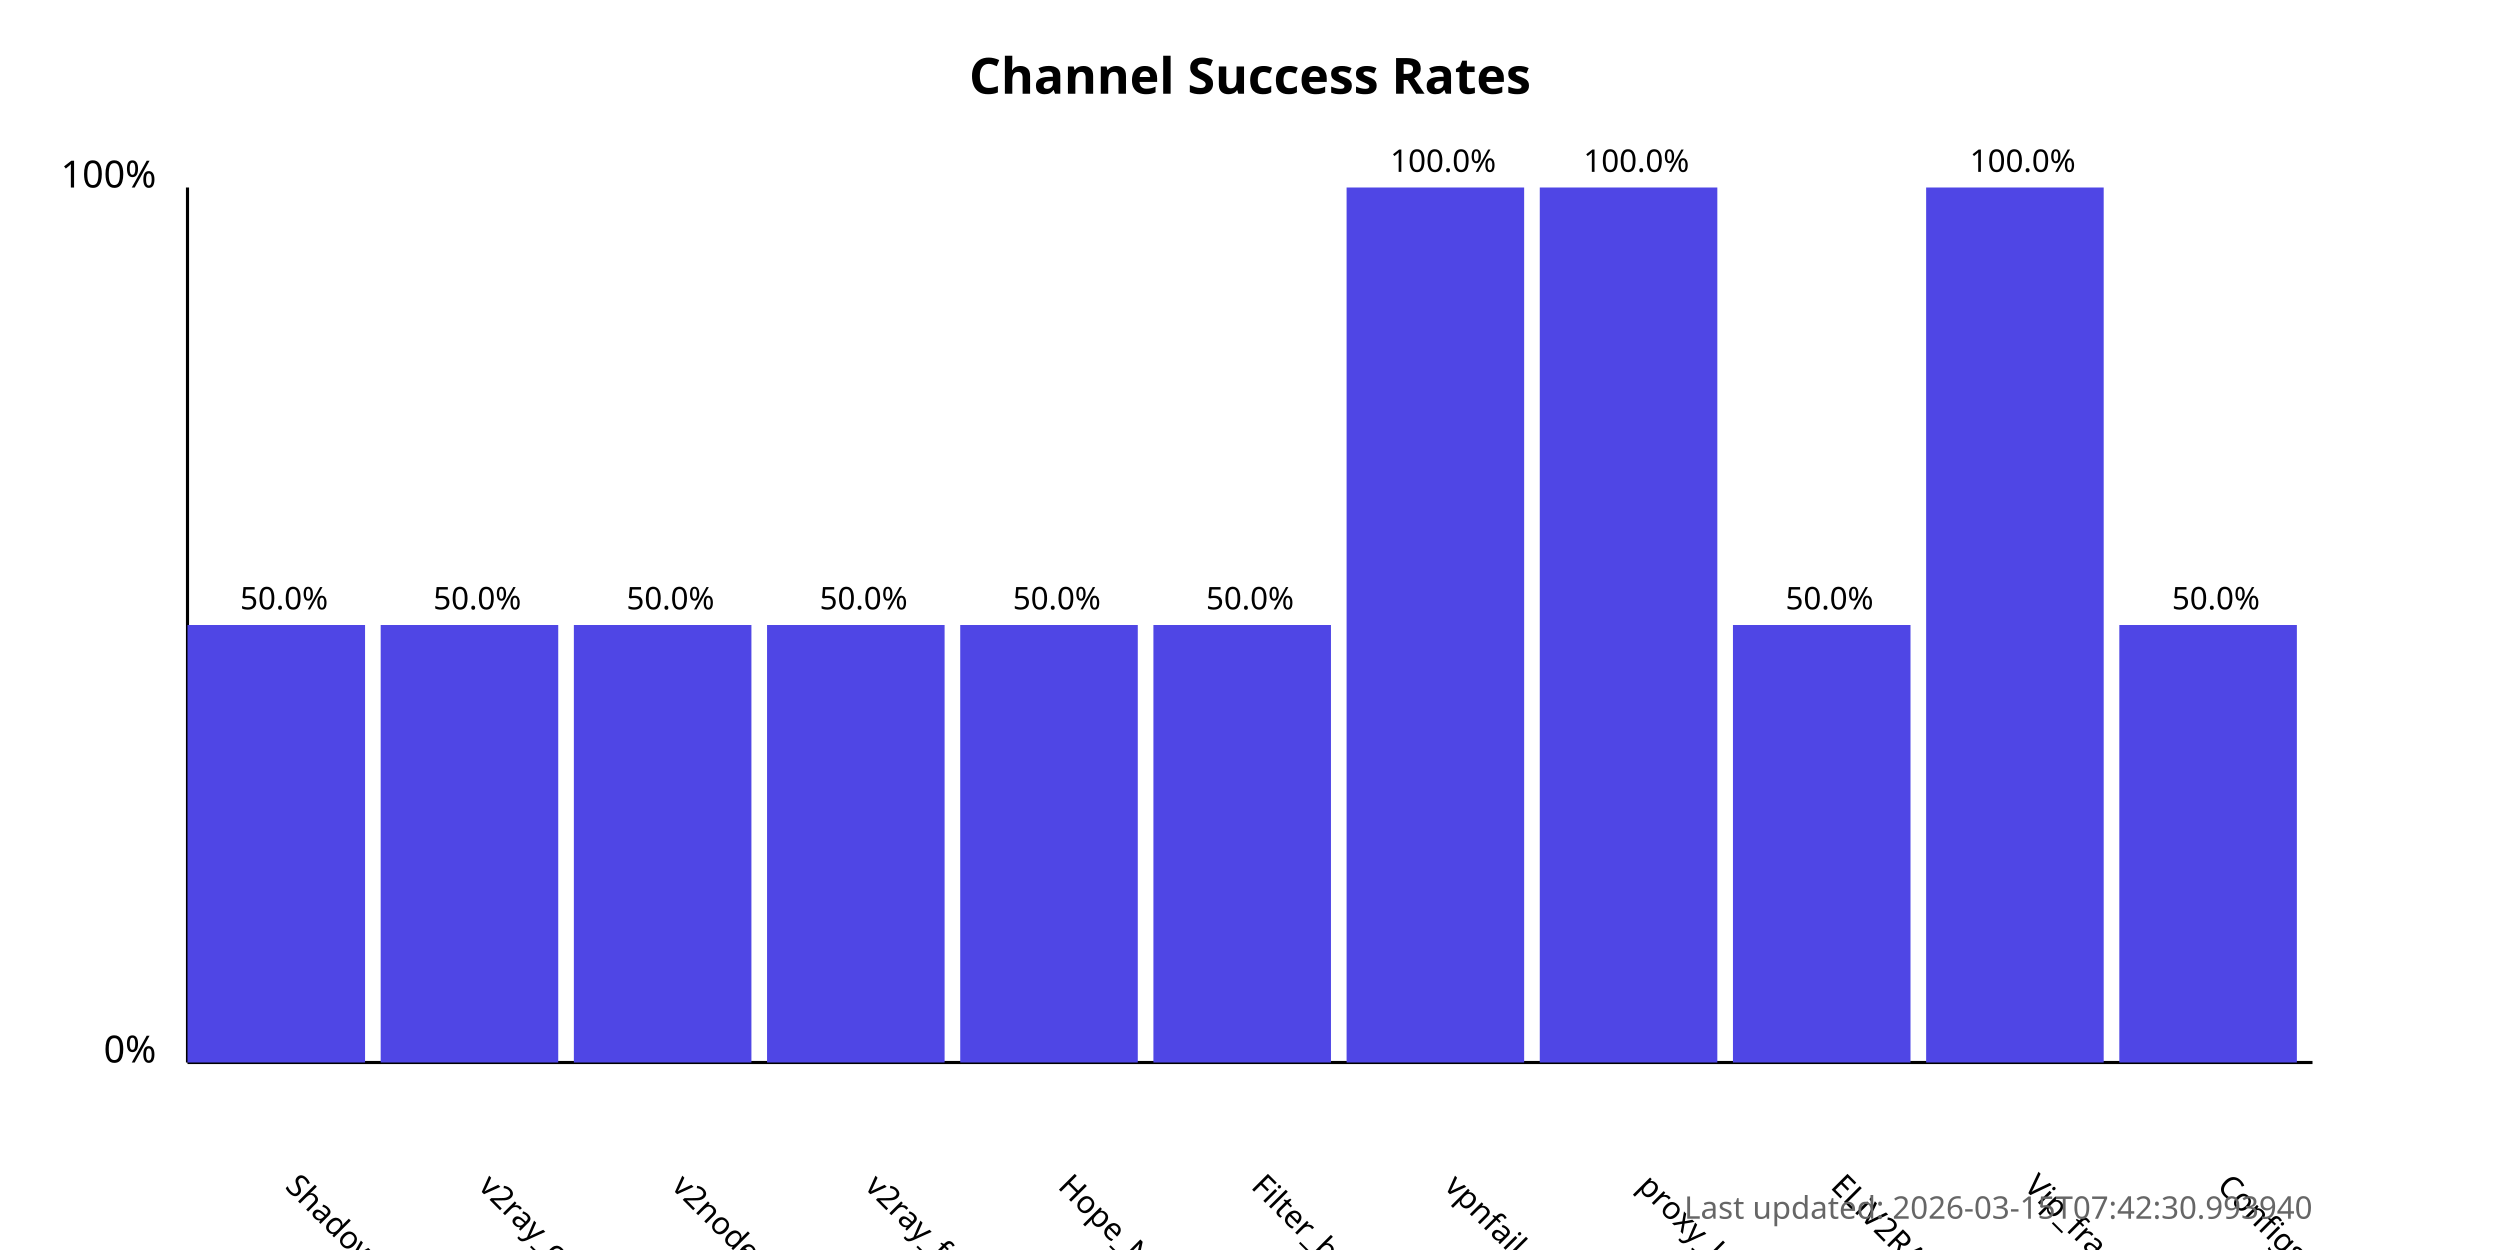
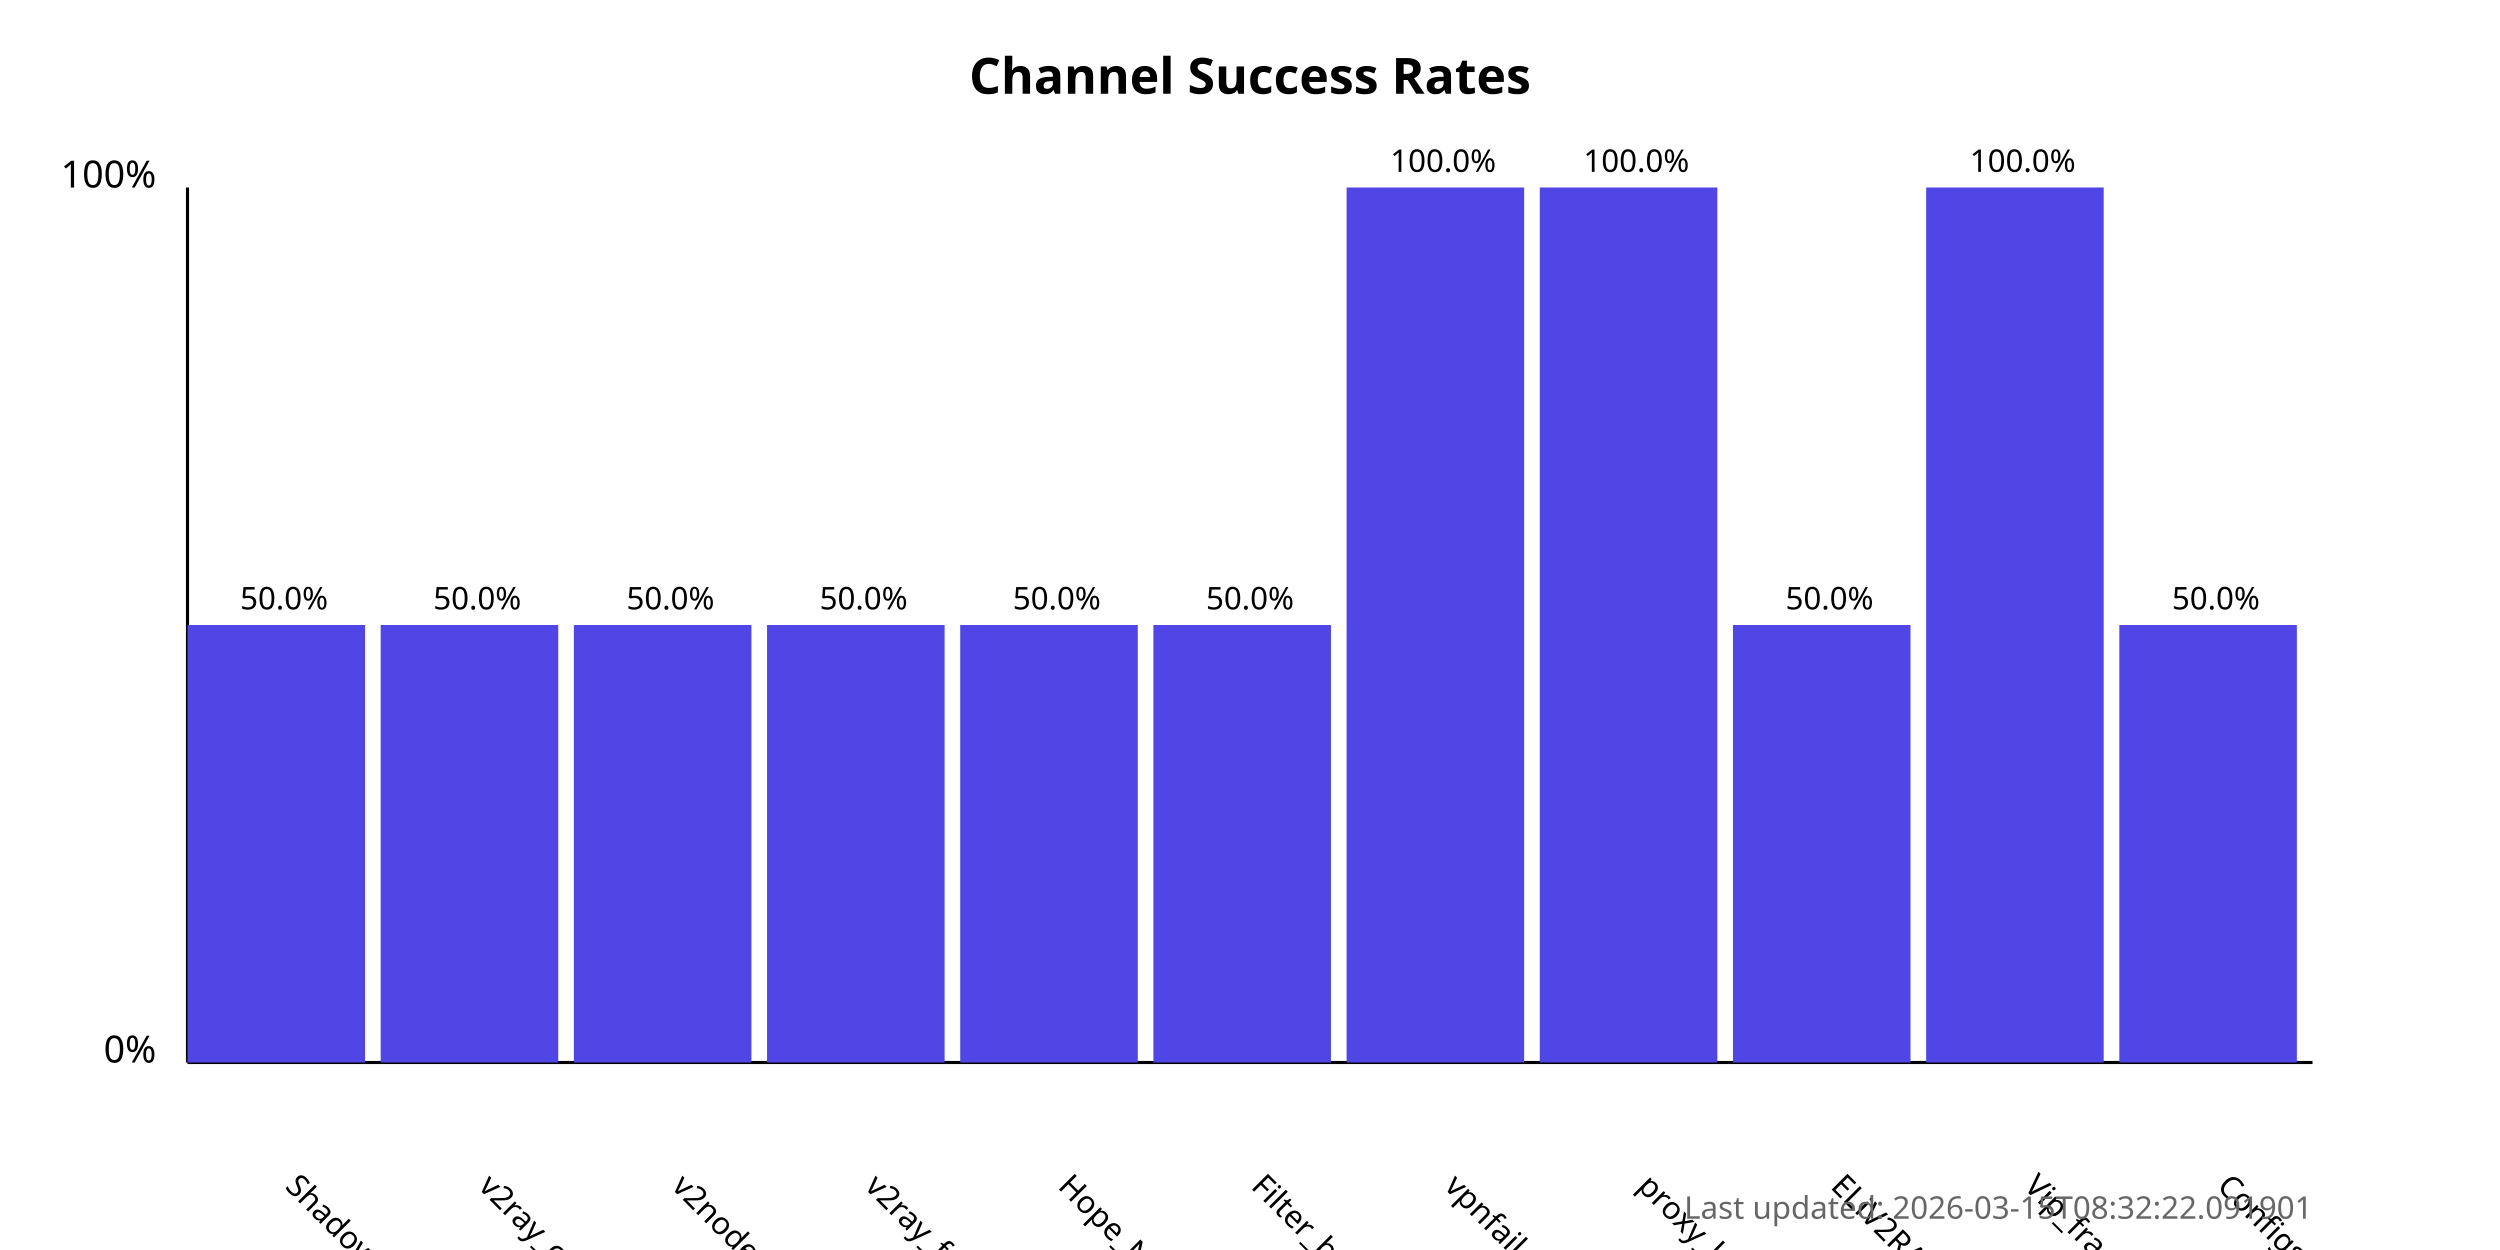
<svg xmlns="http://www.w3.org/2000/svg" width="800" height="400">
  <style>
            .chart-title { font: bold 16px sans-serif; }
            .axis-label { font: 12px sans-serif; }
            .tick-label { font: 10px sans-serif; }
            .bar { fill: #4f46e5; }
            .bar:hover { fill: #6366f1; }
            .timestamp { font: 10px sans-serif; fill: #666; }
        </style>
  <text x="400.0" y="30" text-anchor="middle" class="chart-title">
            Channel Success Rates
        </text>
  <line x1="60" y1="340" x2="60" y2="60" stroke="black" stroke-width="1" />
  <line x1="60" y1="340" x2="740" y2="340" stroke="black" stroke-width="1" />
  <text x="50" y="340" text-anchor="end" class="axis-label">0%</text>
  <text x="50" y="60" text-anchor="end" class="axis-label">100%</text>
  <g>
    <rect x="60" y="200.0" width="56.818" height="140.0" class="bar" />
    <text x="90.909" y="380" transform="rotate(45, 90.90909, 380)" text-anchor="start" class="tick-label">
                ShadowProxy66
            </text>
    <text x="90.909" y="195.0" text-anchor="middle" class="tick-label">
                50.0%
            </text>
  </g>
  <g>
    <rect x="121.818" y="200.0" width="56.818" height="140.0" class="bar" />
    <text x="152.727" y="380" transform="rotate(45, 152.7273, 380)" text-anchor="start" class="tick-label">
                v2ray_configs_pool
            </text>
    <text x="152.727" y="195.0" text-anchor="middle" class="tick-label">
                50.0%
            </text>
  </g>
  <g>
    <rect x="183.636" y="200.0" width="56.818" height="140.0" class="bar" />
    <text x="214.545" y="380" transform="rotate(45, 214.5455, 380)" text-anchor="start" class="tick-label">
                v2nodes
            </text>
    <text x="214.545" y="195.0" text-anchor="middle" class="tick-label">
                50.0%
            </text>
  </g>
  <g>
    <rect x="245.455" y="200.0" width="56.818" height="140.0" class="bar" />
    <text x="276.364" y="380" transform="rotate(45, 276.3636, 380)" text-anchor="start" class="tick-label">
                v2ray_free_conf
            </text>
    <text x="276.364" y="195.0" text-anchor="middle" class="tick-label">
                50.0%
            </text>
  </g>
  <g>
    <rect x="307.273" y="200.0" width="56.818" height="140.0" class="bar" />
    <text x="338.182" y="380" transform="rotate(45, 338.1818, 380)" text-anchor="start" class="tick-label">
                Hope_Net
            </text>
    <text x="338.182" y="195.0" text-anchor="middle" class="tick-label">
                50.0%
            </text>
  </g>
  <g>
    <rect x="369.091" y="200.0" width="56.818" height="140.0" class="bar" />
    <text x="400.0" y="380" transform="rotate(45, 400.0, 380)" text-anchor="start" class="tick-label">
                Filter_breaker
            </text>
    <text x="400.0" y="195.0" text-anchor="middle" class="tick-label">
                50.0%
            </text>
  </g>
  <g>
    <rect x="430.909" y="60.0" width="56.818" height="280.0" class="bar" />
    <text x="461.818" y="380" transform="rotate(45, 461.8182, 380)" text-anchor="start" class="tick-label">
                vpnfail_vless
            </text>
    <text x="461.818" y="55.0" text-anchor="middle" class="tick-label">
                100.0%
            </text>
  </g>
  <g>
    <rect x="492.727" y="60.0" width="56.818" height="280.0" class="bar" />
    <text x="523.636" y="380" transform="rotate(45, 523.6364, 380)" text-anchor="start" class="tick-label">
                proxy_kafee
            </text>
    <text x="523.636" y="55.0" text-anchor="middle" class="tick-label">
                100.0%
            </text>
  </g>
  <g>
    <rect x="554.545" y="200.0" width="56.818" height="140.0" class="bar" />
    <text x="585.455" y="380" transform="rotate(45, 585.4545, 380)" text-anchor="start" class="tick-label">
                ELiV2RAY
            </text>
    <text x="585.455" y="195.0" text-anchor="middle" class="tick-label">
                50.0%
            </text>
  </g>
  <g>
    <rect x="616.364" y="60.0" width="56.818" height="280.0" class="bar" />
    <text x="647.273" y="380" transform="rotate(45, 647.2727, 380)" text-anchor="start" class="tick-label">
                Vip_fragment_v2ray
            </text>
    <text x="647.273" y="55.0" text-anchor="middle" class="tick-label">
                100.0%
            </text>
  </g>
  <g>
    <rect x="678.182" y="200.0" width="56.818" height="140.0" class="bar" />
    <text x="709.091" y="380" transform="rotate(45, 709.0909, 380)" text-anchor="start" class="tick-label">
                ConfigsHubPlus
            </text>
    <text x="709.091" y="195.0" text-anchor="middle" class="tick-label">
                50.0%
            </text>
  </g>
  <text x="740" y="390" text-anchor="end" class="timestamp">
-             Last updated: 2026-03-15T07:42:30.993940
+             Last updated: 2026-03-15T08:32:22.091901
        </text>
</svg>
